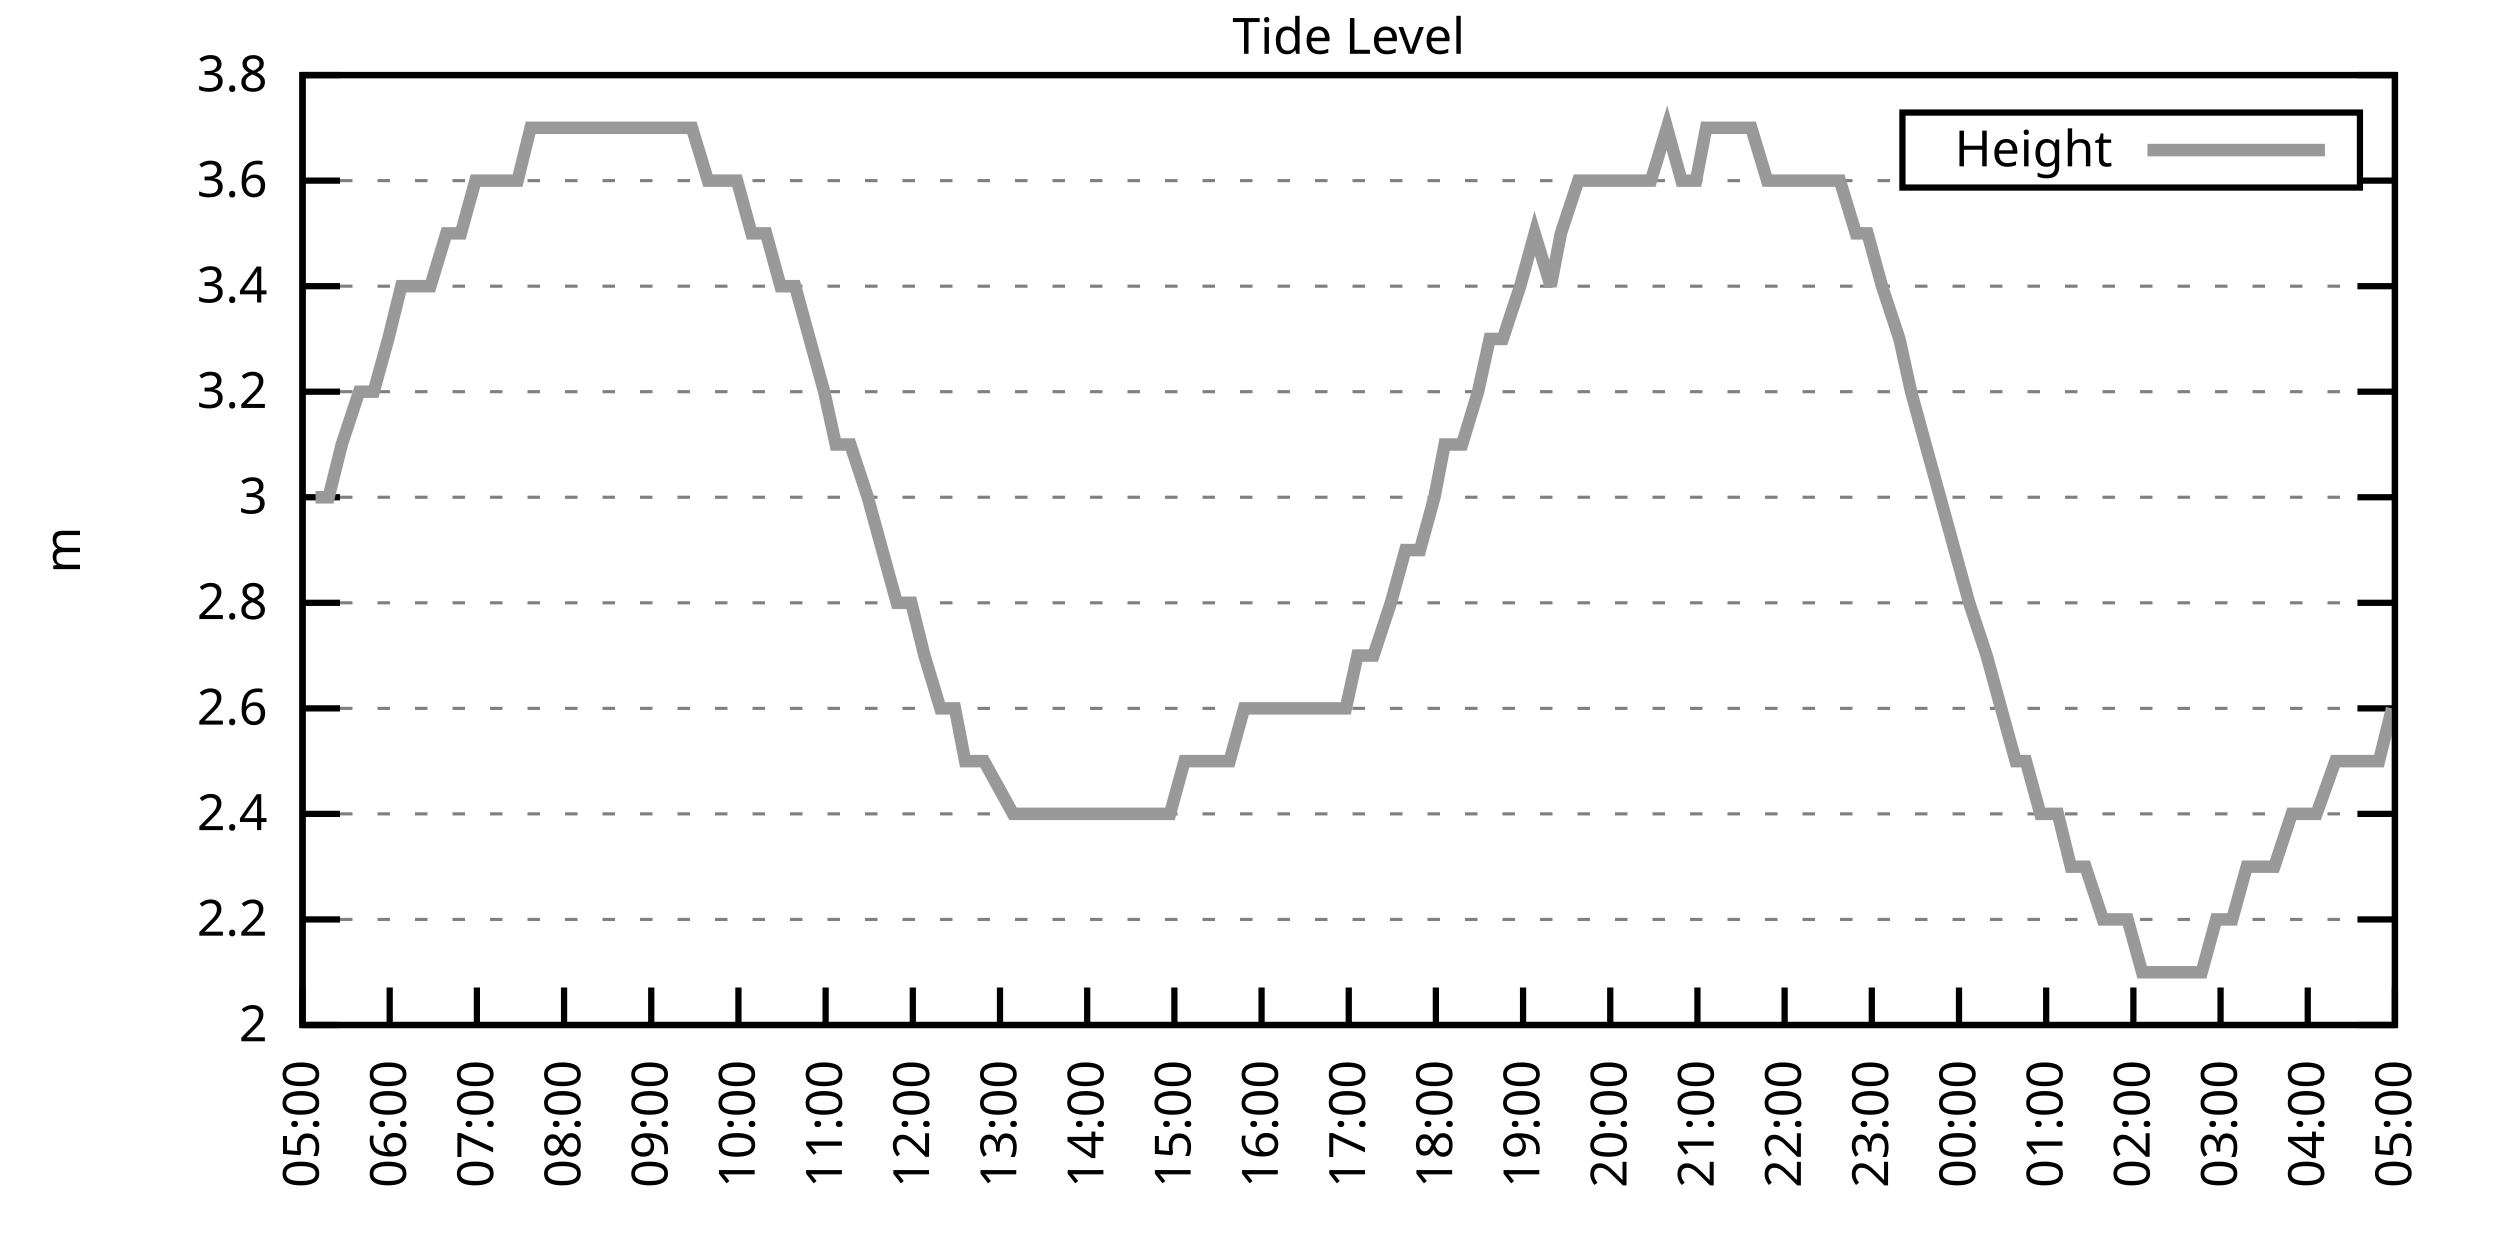
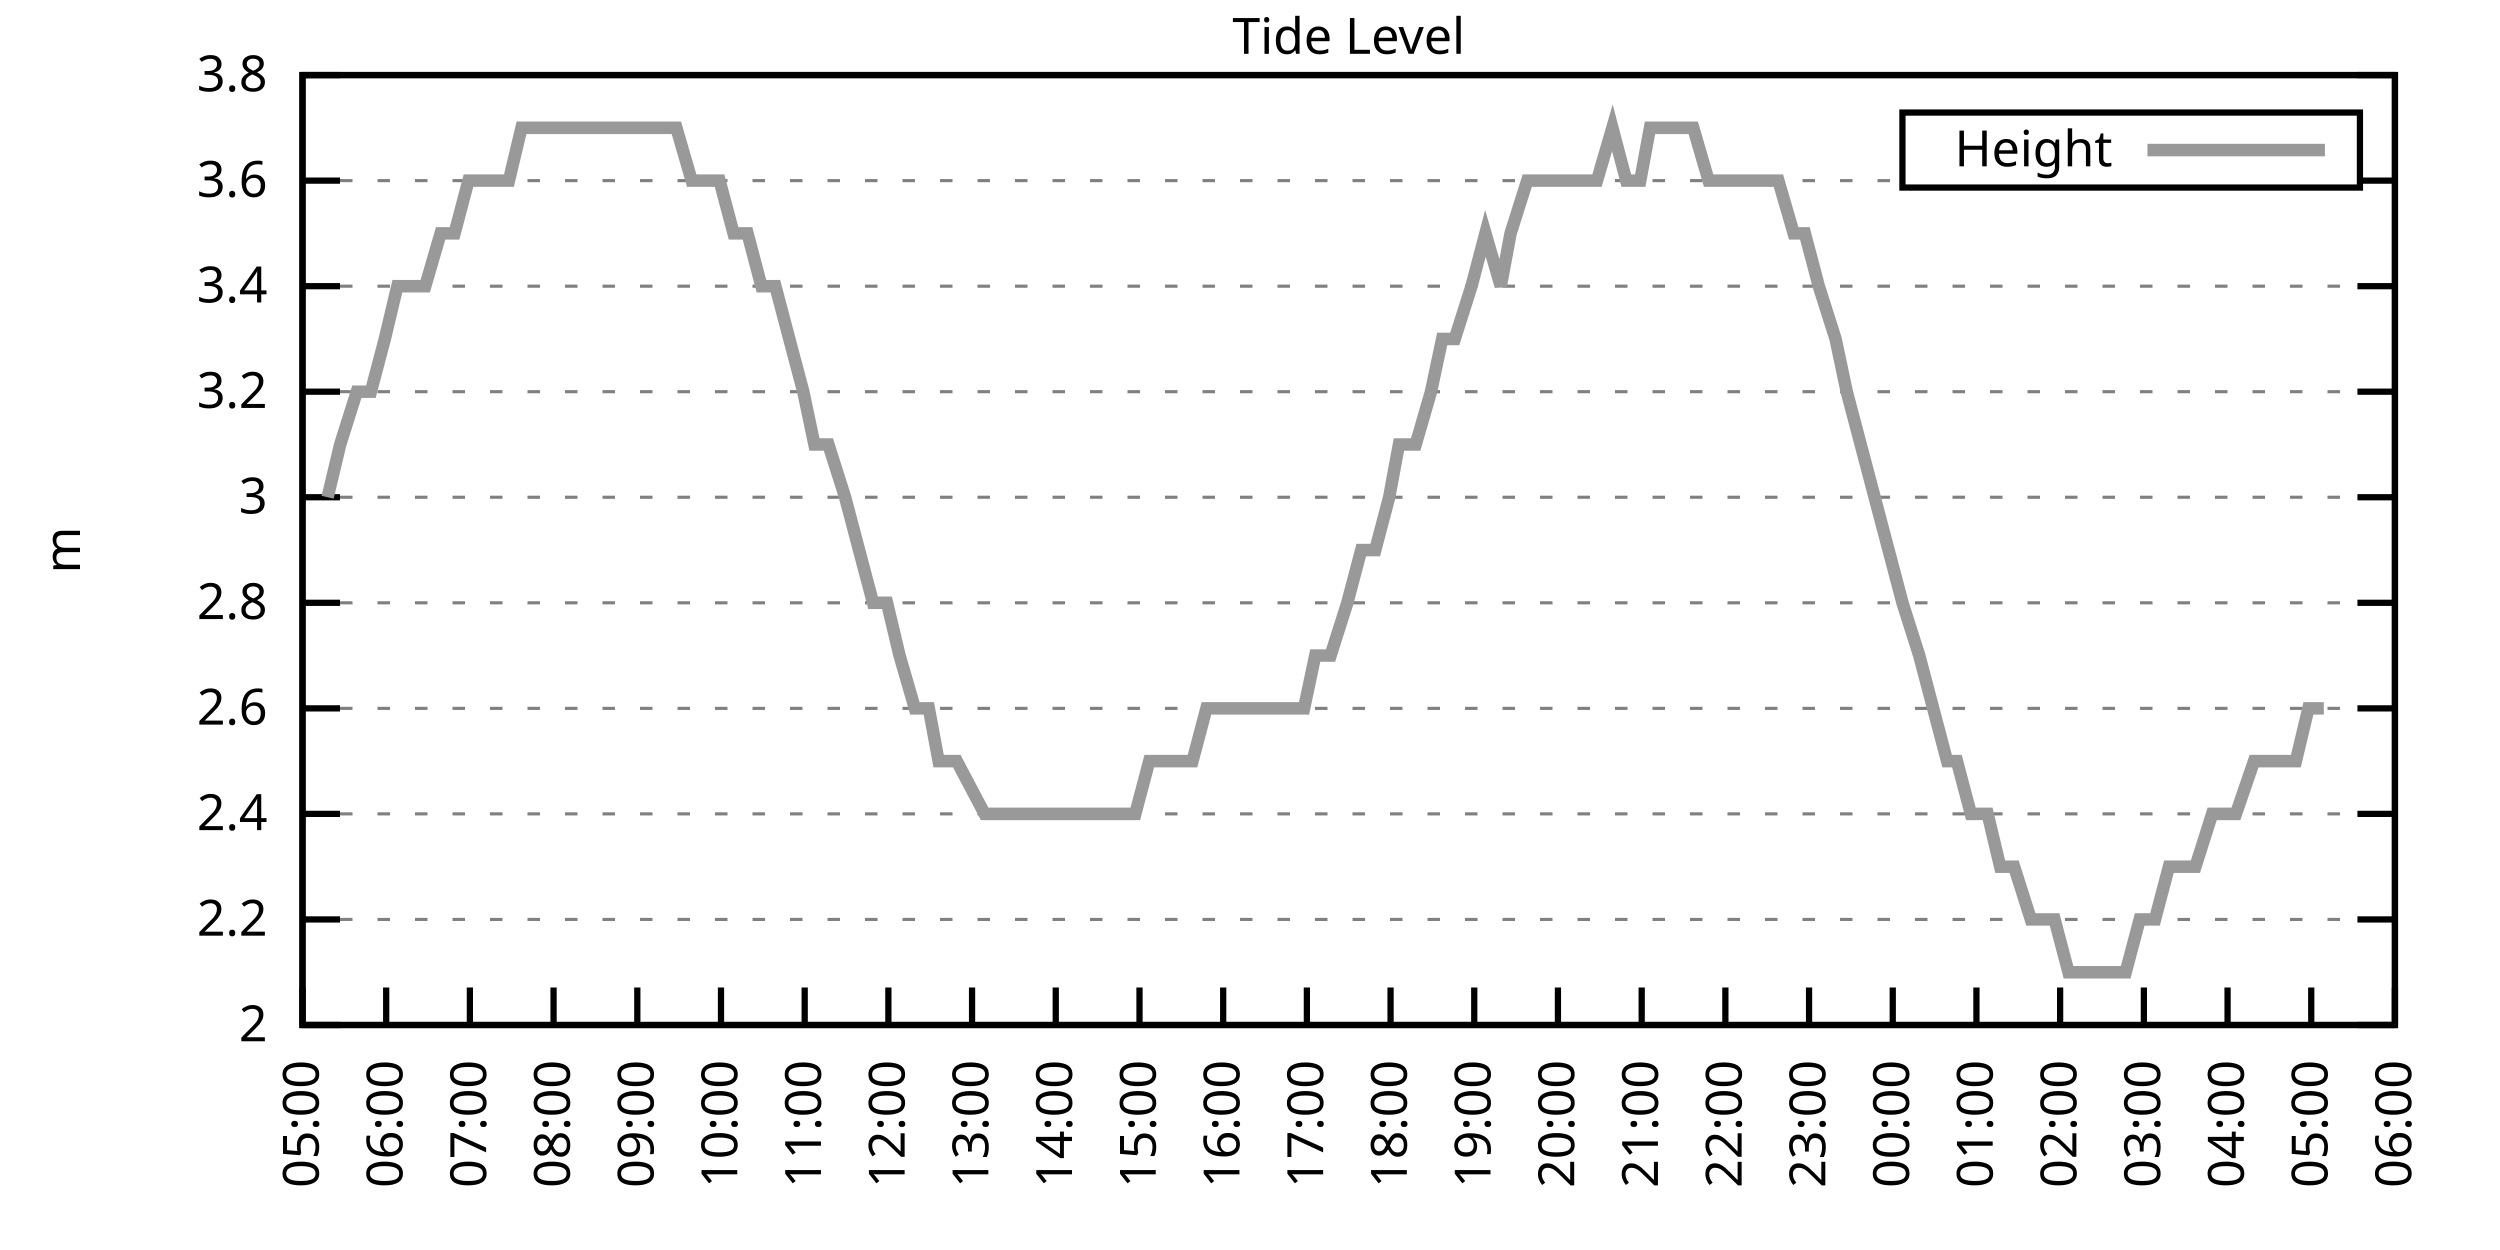
<svg xmlns="http://www.w3.org/2000/svg" xmlns:xlink="http://www.w3.org/1999/xlink" width="400" height="200" viewBox="0 0 400 200">
  <g id="gnuplot_canvas">
    <rect x="0" y="0" width="400" height="200" fill="none" />
    <defs>
      <circle id="gpDot" r="0.5" stroke-width="0.5" stroke="currentColor" />
      <path id="gpPt0" stroke-width="0.333" stroke="currentColor" d="M-1,0 h2 M0,-1 v2" />
      <path id="gpPt1" stroke-width="0.333" stroke="currentColor" d="M-1,-1 L1,1 M1,-1 L-1,1" />
      <path id="gpPt2" stroke-width="0.333" stroke="currentColor" d="M-1,0 L1,0 M0,-1 L0,1 M-1,-1 L1,1 M-1,1 L1,-1" />
      <rect id="gpPt3" stroke-width="0.333" stroke="currentColor" x="-1" y="-1" width="2" height="2" />
      <rect id="gpPt4" stroke-width="0.333" stroke="currentColor" fill="currentColor" x="-1" y="-1" width="2" height="2" />
      <circle id="gpPt5" stroke-width="0.333" stroke="currentColor" cx="0" cy="0" r="1" />
      <use xlink:href="#gpPt5" id="gpPt6" fill="currentColor" stroke="none" />
      <path id="gpPt7" stroke-width="0.333" stroke="currentColor" d="M0,-1.33 L-1.33,0.67 L1.33,0.67 z" />
      <use xlink:href="#gpPt7" id="gpPt8" fill="currentColor" stroke="none" />
      <use xlink:href="#gpPt7" id="gpPt9" stroke="currentColor" transform="rotate(180)" />
      <use xlink:href="#gpPt9" id="gpPt10" fill="currentColor" stroke="none" />
      <use xlink:href="#gpPt3" id="gpPt11" stroke="currentColor" transform="rotate(45)" />
      <use xlink:href="#gpPt11" id="gpPt12" fill="currentColor" stroke="none" />
      <path id="gpPt13" stroke-width="0.333" stroke="currentColor" d="M0,1.330 L1.265,0.411 L0.782,-1.067 L-0.782,-1.076 L-1.265,0.411 z" />
      <use xlink:href="#gpPt13" id="gpPt14" fill="currentColor" stroke="none" />
      <filter id="textbox" filterUnits="objectBoundingBox" x="0" y="0" height="1" width="1">
        <feFlood flood-color="white" flood-opacity="1" result="bgnd" />
        <feComposite in="SourceGraphic" in2="bgnd" operator="atop" />
      </filter>
      <filter id="greybox" filterUnits="objectBoundingBox" x="0" y="0" height="1" width="1">
        <feFlood flood-color="lightgrey" flood-opacity="1" result="grey" />
        <feComposite in="SourceGraphic" in2="grey" operator="atop" />
      </filter>
    </defs>
    <g fill="none" color="white" stroke="currentColor" stroke-width="1.00" stroke-linecap="butt" stroke-linejoin="miter">
</g>
    <g fill="none" color="black" stroke="currentColor" stroke-width="1.00" stroke-linecap="butt" stroke-linejoin="miter">
      <g stroke="none" shape-rendering="crispEdges">
        <polygon fill="rgb(255, 255, 255)" points="48.40,164.00 383.18,164.00 383.18,12.02 48.40,12.02 " />
      </g>
    </g>
    <g fill="none" color="black" stroke="currentColor" stroke-width="1.00" stroke-linecap="butt" stroke-linejoin="miter">
</g>
    <g fill="none" color="black" stroke="black" stroke-width="0.50" stroke-linecap="butt" stroke-linejoin="miter">
</g>
    <g fill="none" color="gray" stroke="currentColor" stroke-width="0.50" stroke-linecap="butt" stroke-linejoin="miter">
      <path stroke="gray" stroke-dasharray="2,4" class="gridline" d="M48.40,164.00 L383.19,164.00  " />
    </g>
    <g fill="none" color="gray" stroke="gray" stroke-width="1.00" stroke-linecap="butt" stroke-linejoin="miter">
</g>
    <g fill="none" color="black" stroke="currentColor" stroke-width="1.00" stroke-linecap="butt" stroke-linejoin="miter">
      <path stroke="black" d="M48.40,164.00 L54.40,164.00 M383.19,164.00 L377.19,164.00  " />
      <g transform="translate(42.80,166.60)" stroke="none" fill="black" font-family="Sans" font-size="8.00" text-anchor="end">
        <text>
          <tspan font-family="Sans"> 2</tspan>
        </text>
      </g>
    </g>
    <g fill="none" color="black" stroke="currentColor" stroke-width="1.00" stroke-linecap="butt" stroke-linejoin="miter">
</g>
    <g fill="none" color="black" stroke="black" stroke-width="0.50" stroke-linecap="butt" stroke-linejoin="miter">
</g>
    <g fill="none" color="gray" stroke="currentColor" stroke-width="0.50" stroke-linecap="butt" stroke-linejoin="miter">
      <path stroke="gray" stroke-dasharray="2,4" class="gridline" d="M48.40,147.11 L383.19,147.11  " />
    </g>
    <g fill="none" color="gray" stroke="gray" stroke-width="1.00" stroke-linecap="butt" stroke-linejoin="miter">
</g>
    <g fill="none" color="black" stroke="currentColor" stroke-width="1.00" stroke-linecap="butt" stroke-linejoin="miter">
      <path stroke="black" d="M48.40,147.11 L54.40,147.11 M383.19,147.11 L377.19,147.11  " />
      <g transform="translate(42.80,149.71)" stroke="none" fill="black" font-family="Sans" font-size="8.00" text-anchor="end">
        <text>
          <tspan font-family="Sans"> 2.2</tspan>
        </text>
      </g>
    </g>
    <g fill="none" color="black" stroke="currentColor" stroke-width="1.00" stroke-linecap="butt" stroke-linejoin="miter">
</g>
    <g fill="none" color="black" stroke="black" stroke-width="0.50" stroke-linecap="butt" stroke-linejoin="miter">
</g>
    <g fill="none" color="gray" stroke="currentColor" stroke-width="0.50" stroke-linecap="butt" stroke-linejoin="miter">
      <path stroke="gray" stroke-dasharray="2,4" class="gridline" d="M48.40,130.22 L383.19,130.22  " />
    </g>
    <g fill="none" color="gray" stroke="gray" stroke-width="1.00" stroke-linecap="butt" stroke-linejoin="miter">
</g>
    <g fill="none" color="black" stroke="currentColor" stroke-width="1.00" stroke-linecap="butt" stroke-linejoin="miter">
      <path stroke="black" d="M48.40,130.22 L54.40,130.22 M383.19,130.22 L377.19,130.22  " />
      <g transform="translate(42.80,132.82)" stroke="none" fill="black" font-family="Sans" font-size="8.00" text-anchor="end">
        <text>
          <tspan font-family="Sans"> 2.4</tspan>
        </text>
      </g>
    </g>
    <g fill="none" color="black" stroke="currentColor" stroke-width="1.00" stroke-linecap="butt" stroke-linejoin="miter">
</g>
    <g fill="none" color="black" stroke="black" stroke-width="0.50" stroke-linecap="butt" stroke-linejoin="miter">
</g>
    <g fill="none" color="gray" stroke="currentColor" stroke-width="0.50" stroke-linecap="butt" stroke-linejoin="miter">
      <path stroke="gray" stroke-dasharray="2,4" class="gridline" d="M48.40,113.34 L383.19,113.34  " />
    </g>
    <g fill="none" color="gray" stroke="gray" stroke-width="1.00" stroke-linecap="butt" stroke-linejoin="miter">
</g>
    <g fill="none" color="black" stroke="currentColor" stroke-width="1.00" stroke-linecap="butt" stroke-linejoin="miter">
      <path stroke="black" d="M48.40,113.34 L54.40,113.34 M383.19,113.34 L377.19,113.34  " />
      <g transform="translate(42.80,115.94)" stroke="none" fill="black" font-family="Sans" font-size="8.00" text-anchor="end">
        <text>
          <tspan font-family="Sans"> 2.6</tspan>
        </text>
      </g>
    </g>
    <g fill="none" color="black" stroke="currentColor" stroke-width="1.00" stroke-linecap="butt" stroke-linejoin="miter">
</g>
    <g fill="none" color="black" stroke="black" stroke-width="0.50" stroke-linecap="butt" stroke-linejoin="miter">
</g>
    <g fill="none" color="gray" stroke="currentColor" stroke-width="0.50" stroke-linecap="butt" stroke-linejoin="miter">
      <path stroke="gray" stroke-dasharray="2,4" class="gridline" d="M48.40,96.45 L383.19,96.45  " />
    </g>
    <g fill="none" color="gray" stroke="gray" stroke-width="1.00" stroke-linecap="butt" stroke-linejoin="miter">
</g>
    <g fill="none" color="black" stroke="currentColor" stroke-width="1.00" stroke-linecap="butt" stroke-linejoin="miter">
      <path stroke="black" d="M48.40,96.45 L54.40,96.45 M383.19,96.45 L377.19,96.45  " />
      <g transform="translate(42.80,99.05)" stroke="none" fill="black" font-family="Sans" font-size="8.00" text-anchor="end">
        <text>
          <tspan font-family="Sans"> 2.8</tspan>
        </text>
      </g>
    </g>
    <g fill="none" color="black" stroke="currentColor" stroke-width="1.00" stroke-linecap="butt" stroke-linejoin="miter">
</g>
    <g fill="none" color="black" stroke="black" stroke-width="0.50" stroke-linecap="butt" stroke-linejoin="miter">
</g>
    <g fill="none" color="gray" stroke="currentColor" stroke-width="0.50" stroke-linecap="butt" stroke-linejoin="miter">
      <path stroke="gray" stroke-dasharray="2,4" class="gridline" d="M48.40,79.56 L383.19,79.56  " />
    </g>
    <g fill="none" color="gray" stroke="gray" stroke-width="1.00" stroke-linecap="butt" stroke-linejoin="miter">
</g>
    <g fill="none" color="black" stroke="currentColor" stroke-width="1.00" stroke-linecap="butt" stroke-linejoin="miter">
      <path stroke="black" d="M48.40,79.56 L54.40,79.56 M383.19,79.56 L377.19,79.56  " />
      <g transform="translate(42.80,82.16)" stroke="none" fill="black" font-family="Sans" font-size="8.00" text-anchor="end">
        <text>
          <tspan font-family="Sans"> 3</tspan>
        </text>
      </g>
    </g>
    <g fill="none" color="black" stroke="currentColor" stroke-width="1.00" stroke-linecap="butt" stroke-linejoin="miter">
</g>
    <g fill="none" color="black" stroke="black" stroke-width="0.50" stroke-linecap="butt" stroke-linejoin="miter">
</g>
    <g fill="none" color="gray" stroke="currentColor" stroke-width="0.50" stroke-linecap="butt" stroke-linejoin="miter">
      <path stroke="gray" stroke-dasharray="2,4" class="gridline" d="M48.40,62.67 L383.19,62.67  " />
    </g>
    <g fill="none" color="gray" stroke="gray" stroke-width="1.00" stroke-linecap="butt" stroke-linejoin="miter">
</g>
    <g fill="none" color="black" stroke="currentColor" stroke-width="1.00" stroke-linecap="butt" stroke-linejoin="miter">
      <path stroke="black" d="M48.40,62.67 L54.40,62.67 M383.19,62.67 L377.19,62.67  " />
      <g transform="translate(42.80,65.27)" stroke="none" fill="black" font-family="Sans" font-size="8.00" text-anchor="end">
        <text>
          <tspan font-family="Sans"> 3.2</tspan>
        </text>
      </g>
    </g>
    <g fill="none" color="black" stroke="currentColor" stroke-width="1.00" stroke-linecap="butt" stroke-linejoin="miter">
</g>
    <g fill="none" color="black" stroke="black" stroke-width="0.50" stroke-linecap="butt" stroke-linejoin="miter">
</g>
    <g fill="none" color="gray" stroke="currentColor" stroke-width="0.50" stroke-linecap="butt" stroke-linejoin="miter">
      <path stroke="gray" stroke-dasharray="2,4" class="gridline" d="M48.40,45.79 L383.19,45.79  " />
    </g>
    <g fill="none" color="gray" stroke="gray" stroke-width="1.00" stroke-linecap="butt" stroke-linejoin="miter">
</g>
    <g fill="none" color="black" stroke="currentColor" stroke-width="1.00" stroke-linecap="butt" stroke-linejoin="miter">
      <path stroke="black" d="M48.40,45.79 L54.40,45.79 M383.19,45.79 L377.19,45.79  " />
      <g transform="translate(42.80,48.39)" stroke="none" fill="black" font-family="Sans" font-size="8.00" text-anchor="end">
        <text>
          <tspan font-family="Sans"> 3.4</tspan>
        </text>
      </g>
    </g>
    <g fill="none" color="black" stroke="currentColor" stroke-width="1.00" stroke-linecap="butt" stroke-linejoin="miter">
</g>
    <g fill="none" color="black" stroke="black" stroke-width="0.50" stroke-linecap="butt" stroke-linejoin="miter">
</g>
    <g fill="none" color="gray" stroke="currentColor" stroke-width="0.50" stroke-linecap="butt" stroke-linejoin="miter">
      <path stroke="gray" stroke-dasharray="2,4" class="gridline" d="M48.40,28.90 L304.39,28.90 M377.59,28.90 L383.19,28.90  " />
    </g>
    <g fill="none" color="gray" stroke="gray" stroke-width="1.00" stroke-linecap="butt" stroke-linejoin="miter">
</g>
    <g fill="none" color="black" stroke="currentColor" stroke-width="1.00" stroke-linecap="butt" stroke-linejoin="miter">
      <path stroke="black" d="M48.40,28.90 L54.40,28.90 M383.19,28.90 L377.19,28.90  " />
      <g transform="translate(42.80,31.50)" stroke="none" fill="black" font-family="Sans" font-size="8.00" text-anchor="end">
        <text>
          <tspan font-family="Sans"> 3.6</tspan>
        </text>
      </g>
    </g>
    <g fill="none" color="black" stroke="currentColor" stroke-width="1.00" stroke-linecap="butt" stroke-linejoin="miter">
</g>
    <g fill="none" color="black" stroke="black" stroke-width="0.50" stroke-linecap="butt" stroke-linejoin="miter">
</g>
    <g fill="none" color="gray" stroke="currentColor" stroke-width="0.50" stroke-linecap="butt" stroke-linejoin="miter">
      <path stroke="gray" stroke-dasharray="2,4" class="gridline" d="M48.40,12.01 L383.19,12.01  " />
    </g>
    <g fill="none" color="gray" stroke="gray" stroke-width="1.00" stroke-linecap="butt" stroke-linejoin="miter">
</g>
    <g fill="none" color="black" stroke="currentColor" stroke-width="1.00" stroke-linecap="butt" stroke-linejoin="miter">
      <path stroke="black" d="M48.40,12.01 L54.40,12.01 M383.19,12.01 L377.19,12.01  " />
      <g transform="translate(42.80,14.61)" stroke="none" fill="black" font-family="Sans" font-size="8.00" text-anchor="end">
        <text>
          <tspan font-family="Sans"> 3.8</tspan>
        </text>
      </g>
    </g>
    <g fill="none" color="black" stroke="currentColor" stroke-width="1.00" stroke-linecap="butt" stroke-linejoin="miter">
      <path stroke="black" d="M48.40,164.00 L48.40,158.00  " />
      <g transform="translate(51.00,169.60) rotate(270.00)" stroke="none" fill="black" font-family="Sans" font-size="8.00" text-anchor="end">
        <text>
          <tspan font-family="Sans">05:00</tspan>
        </text>
      </g>
    </g>
    <g fill="none" color="black" stroke="currentColor" stroke-width="1.00" stroke-linecap="butt" stroke-linejoin="miter">
-       <path stroke="black" d="M62.35,164.00 L62.35,158.00  " />
-       <g transform="translate(64.95,169.60) rotate(270.00)" stroke="none" fill="black" font-family="Sans" font-size="8.00" text-anchor="end">
+       <path stroke="black" d="M61.79,164.00 L61.79,158.00  " />
+       <g transform="translate(64.39,169.60) rotate(270.00)" stroke="none" fill="black" font-family="Sans" font-size="8.00" text-anchor="end">
        <text>
          <tspan font-family="Sans">06:00</tspan>
        </text>
      </g>
    </g>
    <g fill="none" color="black" stroke="currentColor" stroke-width="1.00" stroke-linecap="butt" stroke-linejoin="miter">
-       <path stroke="black" d="M76.30,164.00 L76.30,158.00  " />
-       <g transform="translate(78.90,169.60) rotate(270.00)" stroke="none" fill="black" font-family="Sans" font-size="8.00" text-anchor="end">
+       <path stroke="black" d="M75.18,164.00 L75.18,158.00  " />
+       <g transform="translate(77.78,169.60) rotate(270.00)" stroke="none" fill="black" font-family="Sans" font-size="8.00" text-anchor="end">
        <text>
          <tspan font-family="Sans">07:00</tspan>
        </text>
      </g>
    </g>
    <g fill="none" color="black" stroke="currentColor" stroke-width="1.00" stroke-linecap="butt" stroke-linejoin="miter">
-       <path stroke="black" d="M90.25,164.00 L90.25,158.00  " />
-       <g transform="translate(92.85,169.60) rotate(270.00)" stroke="none" fill="black" font-family="Sans" font-size="8.00" text-anchor="end">
+       <path stroke="black" d="M88.57,164.00 L88.57,158.00  " />
+       <g transform="translate(91.17,169.60) rotate(270.00)" stroke="none" fill="black" font-family="Sans" font-size="8.00" text-anchor="end">
        <text>
          <tspan font-family="Sans">08:00</tspan>
        </text>
      </g>
    </g>
    <g fill="none" color="black" stroke="currentColor" stroke-width="1.00" stroke-linecap="butt" stroke-linejoin="miter">
-       <path stroke="black" d="M104.20,164.00 L104.20,158.00  " />
-       <g transform="translate(106.80,169.60) rotate(270.00)" stroke="none" fill="black" font-family="Sans" font-size="8.00" text-anchor="end">
+       <path stroke="black" d="M101.97,164.00 L101.97,158.00  " />
+       <g transform="translate(104.57,169.60) rotate(270.00)" stroke="none" fill="black" font-family="Sans" font-size="8.00" text-anchor="end">
        <text>
          <tspan font-family="Sans">09:00</tspan>
        </text>
      </g>
    </g>
    <g fill="none" color="black" stroke="currentColor" stroke-width="1.00" stroke-linecap="butt" stroke-linejoin="miter">
-       <path stroke="black" d="M118.15,164.00 L118.15,158.00  " />
-       <g transform="translate(120.75,169.60) rotate(270.00)" stroke="none" fill="black" font-family="Sans" font-size="8.00" text-anchor="end">
+       <path stroke="black" d="M115.36,164.00 L115.36,158.00  " />
+       <g transform="translate(117.96,169.60) rotate(270.00)" stroke="none" fill="black" font-family="Sans" font-size="8.00" text-anchor="end">
        <text>
          <tspan font-family="Sans">10:00</tspan>
        </text>
      </g>
    </g>
    <g fill="none" color="black" stroke="currentColor" stroke-width="1.00" stroke-linecap="butt" stroke-linejoin="miter">
-       <path stroke="black" d="M132.10,164.00 L132.10,158.00  " />
-       <g transform="translate(134.70,169.60) rotate(270.00)" stroke="none" fill="black" font-family="Sans" font-size="8.00" text-anchor="end">
+       <path stroke="black" d="M128.75,164.00 L128.75,158.00  " />
+       <g transform="translate(131.35,169.60) rotate(270.00)" stroke="none" fill="black" font-family="Sans" font-size="8.00" text-anchor="end">
        <text>
          <tspan font-family="Sans">11:00</tspan>
        </text>
      </g>
    </g>
    <g fill="none" color="black" stroke="currentColor" stroke-width="1.00" stroke-linecap="butt" stroke-linejoin="miter">
-       <path stroke="black" d="M146.05,164.00 L146.05,158.00  " />
-       <g transform="translate(148.65,169.60) rotate(270.00)" stroke="none" fill="black" font-family="Sans" font-size="8.00" text-anchor="end">
+       <path stroke="black" d="M142.14,164.00 L142.14,158.00  " />
+       <g transform="translate(144.74,169.60) rotate(270.00)" stroke="none" fill="black" font-family="Sans" font-size="8.00" text-anchor="end">
        <text>
          <tspan font-family="Sans">12:00</tspan>
        </text>
      </g>
    </g>
    <g fill="none" color="black" stroke="currentColor" stroke-width="1.00" stroke-linecap="butt" stroke-linejoin="miter">
-       <path stroke="black" d="M160.00,164.00 L160.00,158.00  " />
-       <g transform="translate(162.60,169.60) rotate(270.00)" stroke="none" fill="black" font-family="Sans" font-size="8.00" text-anchor="end">
+       <path stroke="black" d="M155.53,164.00 L155.53,158.00  " />
+       <g transform="translate(158.13,169.60) rotate(270.00)" stroke="none" fill="black" font-family="Sans" font-size="8.00" text-anchor="end">
        <text>
          <tspan font-family="Sans">13:00</tspan>
        </text>
      </g>
    </g>
    <g fill="none" color="black" stroke="currentColor" stroke-width="1.00" stroke-linecap="butt" stroke-linejoin="miter">
-       <path stroke="black" d="M173.95,164.00 L173.95,158.00  " />
-       <g transform="translate(176.55,169.60) rotate(270.00)" stroke="none" fill="black" font-family="Sans" font-size="8.00" text-anchor="end">
+       <path stroke="black" d="M168.92,164.00 L168.92,158.00  " />
+       <g transform="translate(171.52,169.60) rotate(270.00)" stroke="none" fill="black" font-family="Sans" font-size="8.00" text-anchor="end">
        <text>
          <tspan font-family="Sans">14:00</tspan>
        </text>
      </g>
    </g>
    <g fill="none" color="black" stroke="currentColor" stroke-width="1.00" stroke-linecap="butt" stroke-linejoin="miter">
-       <path stroke="black" d="M187.90,164.00 L187.90,158.00  " />
-       <g transform="translate(190.50,169.60) rotate(270.00)" stroke="none" fill="black" font-family="Sans" font-size="8.00" text-anchor="end">
+       <path stroke="black" d="M182.32,164.00 L182.32,158.00  " />
+       <g transform="translate(184.92,169.60) rotate(270.00)" stroke="none" fill="black" font-family="Sans" font-size="8.00" text-anchor="end">
        <text>
          <tspan font-family="Sans">15:00</tspan>
        </text>
      </g>
    </g>
    <g fill="none" color="black" stroke="currentColor" stroke-width="1.00" stroke-linecap="butt" stroke-linejoin="miter">
-       <path stroke="black" d="M201.85,164.00 L201.85,158.00  " />
-       <g transform="translate(204.45,169.60) rotate(270.00)" stroke="none" fill="black" font-family="Sans" font-size="8.00" text-anchor="end">
+       <path stroke="black" d="M195.71,164.00 L195.71,158.00  " />
+       <g transform="translate(198.31,169.60) rotate(270.00)" stroke="none" fill="black" font-family="Sans" font-size="8.00" text-anchor="end">
        <text>
          <tspan font-family="Sans">16:00</tspan>
        </text>
      </g>
    </g>
    <g fill="none" color="black" stroke="currentColor" stroke-width="1.00" stroke-linecap="butt" stroke-linejoin="miter">
-       <path stroke="black" d="M215.80,164.00 L215.80,158.00  " />
-       <g transform="translate(218.40,169.60) rotate(270.00)" stroke="none" fill="black" font-family="Sans" font-size="8.00" text-anchor="end">
+       <path stroke="black" d="M209.10,164.00 L209.10,158.00  " />
+       <g transform="translate(211.70,169.60) rotate(270.00)" stroke="none" fill="black" font-family="Sans" font-size="8.00" text-anchor="end">
        <text>
          <tspan font-family="Sans">17:00</tspan>
        </text>
      </g>
    </g>
    <g fill="none" color="black" stroke="currentColor" stroke-width="1.00" stroke-linecap="butt" stroke-linejoin="miter">
-       <path stroke="black" d="M229.74,164.00 L229.74,158.00  " />
-       <g transform="translate(232.34,169.60) rotate(270.00)" stroke="none" fill="black" font-family="Sans" font-size="8.00" text-anchor="end">
+       <path stroke="black" d="M222.49,164.00 L222.49,158.00  " />
+       <g transform="translate(225.09,169.60) rotate(270.00)" stroke="none" fill="black" font-family="Sans" font-size="8.00" text-anchor="end">
        <text>
          <tspan font-family="Sans">18:00</tspan>
        </text>
      </g>
    </g>
    <g fill="none" color="black" stroke="currentColor" stroke-width="1.00" stroke-linecap="butt" stroke-linejoin="miter">
-       <path stroke="black" d="M243.69,164.00 L243.69,158.00  " />
-       <g transform="translate(246.29,169.60) rotate(270.00)" stroke="none" fill="black" font-family="Sans" font-size="8.00" text-anchor="end">
+       <path stroke="black" d="M235.88,164.00 L235.88,158.00  " />
+       <g transform="translate(238.48,169.60) rotate(270.00)" stroke="none" fill="black" font-family="Sans" font-size="8.00" text-anchor="end">
        <text>
          <tspan font-family="Sans">19:00</tspan>
        </text>
      </g>
    </g>
    <g fill="none" color="black" stroke="currentColor" stroke-width="1.00" stroke-linecap="butt" stroke-linejoin="miter">
-       <path stroke="black" d="M257.64,164.00 L257.64,158.00  " />
-       <g transform="translate(260.24,169.60) rotate(270.00)" stroke="none" fill="black" font-family="Sans" font-size="8.00" text-anchor="end">
+       <path stroke="black" d="M249.27,164.00 L249.27,158.00  " />
+       <g transform="translate(251.87,169.60) rotate(270.00)" stroke="none" fill="black" font-family="Sans" font-size="8.00" text-anchor="end">
        <text>
          <tspan font-family="Sans">20:00</tspan>
        </text>
      </g>
    </g>
    <g fill="none" color="black" stroke="currentColor" stroke-width="1.00" stroke-linecap="butt" stroke-linejoin="miter">
-       <path stroke="black" d="M271.59,164.00 L271.59,158.00  " />
-       <g transform="translate(274.19,169.60) rotate(270.00)" stroke="none" fill="black" font-family="Sans" font-size="8.00" text-anchor="end">
+       <path stroke="black" d="M262.67,164.00 L262.67,158.00  " />
+       <g transform="translate(265.27,169.60) rotate(270.00)" stroke="none" fill="black" font-family="Sans" font-size="8.00" text-anchor="end">
        <text>
          <tspan font-family="Sans">21:00</tspan>
        </text>
      </g>
    </g>
    <g fill="none" color="black" stroke="currentColor" stroke-width="1.00" stroke-linecap="butt" stroke-linejoin="miter">
-       <path stroke="black" d="M285.54,164.00 L285.54,158.00  " />
-       <g transform="translate(288.14,169.60) rotate(270.00)" stroke="none" fill="black" font-family="Sans" font-size="8.00" text-anchor="end">
+       <path stroke="black" d="M276.06,164.00 L276.06,158.00  " />
+       <g transform="translate(278.66,169.60) rotate(270.00)" stroke="none" fill="black" font-family="Sans" font-size="8.00" text-anchor="end">
        <text>
          <tspan font-family="Sans">22:00</tspan>
        </text>
      </g>
    </g>
    <g fill="none" color="black" stroke="currentColor" stroke-width="1.00" stroke-linecap="butt" stroke-linejoin="miter">
-       <path stroke="black" d="M299.49,164.00 L299.49,158.00  " />
-       <g transform="translate(302.09,169.60) rotate(270.00)" stroke="none" fill="black" font-family="Sans" font-size="8.00" text-anchor="end">
+       <path stroke="black" d="M289.45,164.00 L289.45,158.00  " />
+       <g transform="translate(292.05,169.60) rotate(270.00)" stroke="none" fill="black" font-family="Sans" font-size="8.00" text-anchor="end">
        <text>
          <tspan font-family="Sans">23:00</tspan>
        </text>
      </g>
    </g>
    <g fill="none" color="black" stroke="currentColor" stroke-width="1.00" stroke-linecap="butt" stroke-linejoin="miter">
-       <path stroke="black" d="M313.44,164.00 L313.44,158.00  " />
-       <g transform="translate(316.04,169.60) rotate(270.00)" stroke="none" fill="black" font-family="Sans" font-size="8.00" text-anchor="end">
+       <path stroke="black" d="M302.84,164.00 L302.84,158.00  " />
+       <g transform="translate(305.44,169.60) rotate(270.00)" stroke="none" fill="black" font-family="Sans" font-size="8.00" text-anchor="end">
        <text>
          <tspan font-family="Sans">00:00</tspan>
        </text>
      </g>
    </g>
    <g fill="none" color="black" stroke="currentColor" stroke-width="1.00" stroke-linecap="butt" stroke-linejoin="miter">
-       <path stroke="black" d="M327.39,164.00 L327.39,158.00  " />
-       <g transform="translate(329.99,169.60) rotate(270.00)" stroke="none" fill="black" font-family="Sans" font-size="8.00" text-anchor="end">
+       <path stroke="black" d="M316.23,164.00 L316.23,158.00  " />
+       <g transform="translate(318.83,169.60) rotate(270.00)" stroke="none" fill="black" font-family="Sans" font-size="8.00" text-anchor="end">
        <text>
          <tspan font-family="Sans">01:00</tspan>
        </text>
      </g>
    </g>
    <g fill="none" color="black" stroke="currentColor" stroke-width="1.00" stroke-linecap="butt" stroke-linejoin="miter">
-       <path stroke="black" d="M341.34,164.00 L341.34,158.00  " />
-       <g transform="translate(343.94,169.60) rotate(270.00)" stroke="none" fill="black" font-family="Sans" font-size="8.00" text-anchor="end">
+       <path stroke="black" d="M329.62,164.00 L329.62,158.00  " />
+       <g transform="translate(332.22,169.60) rotate(270.00)" stroke="none" fill="black" font-family="Sans" font-size="8.00" text-anchor="end">
        <text>
          <tspan font-family="Sans">02:00</tspan>
        </text>
      </g>
    </g>
    <g fill="none" color="black" stroke="currentColor" stroke-width="1.00" stroke-linecap="butt" stroke-linejoin="miter">
-       <path stroke="black" d="M355.29,164.00 L355.29,158.00  " />
-       <g transform="translate(357.89,169.60) rotate(270.00)" stroke="none" fill="black" font-family="Sans" font-size="8.00" text-anchor="end">
+       <path stroke="black" d="M343.02,164.00 L343.02,158.00  " />
+       <g transform="translate(345.62,169.60) rotate(270.00)" stroke="none" fill="black" font-family="Sans" font-size="8.00" text-anchor="end">
        <text>
          <tspan font-family="Sans">03:00</tspan>
        </text>
      </g>
    </g>
    <g fill="none" color="black" stroke="currentColor" stroke-width="1.00" stroke-linecap="butt" stroke-linejoin="miter">
-       <path stroke="black" d="M369.24,164.00 L369.24,158.00  " />
-       <g transform="translate(371.84,169.60) rotate(270.00)" stroke="none" fill="black" font-family="Sans" font-size="8.00" text-anchor="end">
+       <path stroke="black" d="M356.41,164.00 L356.41,158.00  " />
+       <g transform="translate(359.01,169.60) rotate(270.00)" stroke="none" fill="black" font-family="Sans" font-size="8.00" text-anchor="end">
        <text>
          <tspan font-family="Sans">04:00</tspan>
+         </text>
+       </g>
+     </g>
+     <g fill="none" color="black" stroke="currentColor" stroke-width="1.00" stroke-linecap="butt" stroke-linejoin="miter">
+       <path stroke="black" d="M369.80,164.00 L369.80,158.00  " />
+       <g transform="translate(372.40,169.60) rotate(270.00)" stroke="none" fill="black" font-family="Sans" font-size="8.00" text-anchor="end">
+         <text>
+           <tspan font-family="Sans">05:00</tspan>
        </text>
      </g>
    </g>
    <g fill="none" color="black" stroke="currentColor" stroke-width="1.00" stroke-linecap="butt" stroke-linejoin="miter">
      <path stroke="black" d="M383.19,164.00 L383.19,158.00  " />
      <g transform="translate(385.79,169.60) rotate(270.00)" stroke="none" fill="black" font-family="Sans" font-size="8.00" text-anchor="end">
        <text>
-           <tspan font-family="Sans">05:00</tspan>
+           <tspan font-family="Sans">06:00</tspan>
        </text>
      </g>
    </g>
    <g fill="none" color="black" stroke="currentColor" stroke-width="1.00" stroke-linecap="butt" stroke-linejoin="miter">
</g>
    <g fill="none" color="black" stroke="currentColor" stroke-width="1.00" stroke-linecap="butt" stroke-linejoin="miter">
      <path stroke="black" d="M48.40,12.01 L48.40,164.00 L383.19,164.00 L383.19,12.01 L48.40,12.01 Z  " />
    </g>
    <g fill="none" color="black" stroke="currentColor" stroke-width="1.00" stroke-linecap="butt" stroke-linejoin="miter">
</g>
    <g fill="none" color="black" stroke="currentColor" stroke-width="1.00" stroke-linecap="butt" stroke-linejoin="miter">
      <path stroke="black" d="M304.39,30.01 L304.39,18.01 L377.59,18.01 L377.59,30.01 L304.39,30.01 Z  " />
    </g>
    <g id="Tide_level_plot_1">
      <g fill="none" color="white" stroke="black" stroke-width="2.00" stroke-linecap="butt" stroke-linejoin="miter">
</g>
      <g fill="none" color="black" stroke="currentColor" stroke-width="2.00" stroke-linecap="butt" stroke-linejoin="miter">
        <g transform="translate(337.99,26.61)" stroke="none" fill="black" font-family="Sans" font-size="8.00" text-anchor="end">
          <text>
            <tspan font-family="Sans">Height</tspan>
          </text>
        </g>
      </g>
      <g fill="none" color="black" stroke="currentColor" stroke-width="2.00" stroke-linecap="butt" stroke-linejoin="miter">
-         <path stroke="rgb(153, 153, 153)" d="M343.59,24.01 L371.99,24.01 M50.49,79.56 L52.58,79.56 L54.68,71.12 L57.47,62.67 L59.79,62.67 L62.12,54.23   L64.21,45.79 L66.77,45.79 L68.86,45.79 L71.42,37.34 L73.74,37.34 L76.07,28.90 L77.93,28.90 L80.72,28.90   L82.81,28.90 L84.90,20.45 L87.69,20.45 L89.32,20.45 L92.34,20.45 L94.43,20.45 L96.76,20.45 L99.32,20.45   L101.41,20.45 L103.97,20.45 L106.29,20.45 L108.38,20.45 L110.71,20.45 L113.27,28.90 L115.59,28.90 L117.92,28.90   L120.24,37.34 L122.57,37.34 L124.89,45.79 L127.22,45.79 L129.54,54.23 L131.87,62.67 L133.72,71.12 L136.05,71.12   L138.84,79.56 L141.16,88.01 L143.49,96.45 L145.81,96.45 L147.91,104.89 L150.46,113.34 L152.79,113.34 L154.42,121.78   L157.44,121.78 L162.09,130.22 L163.95,130.22 L166.27,130.22 L168.60,130.22 L171.16,130.22 L173.25,130.22 L175.11,130.22   L178.36,130.22 L180.69,130.22 L182.78,130.22 L185.11,130.22 L187.20,130.22 L189.52,121.78 L192.08,121.78 L194.64,121.78   L196.73,121.78 L199.06,113.34 L201.38,113.34 L203.94,113.34 L206.26,113.34 L208.12,113.34 L210.45,113.34 L212.77,113.34   L215.33,113.34 L217.19,104.89 L219.75,104.89 L222.54,96.45 L224.86,88.01 L227.19,88.01 L229.51,79.56 L231.14,71.12   L233.93,71.12 L236.49,62.67 L238.35,54.23 L240.44,54.23 L243.23,45.79 L245.55,37.34 L248.11,45.79 L249.74,37.34   L252.53,28.90 L255.09,28.90 L257.18,28.90 L259.04,28.90 L261.60,28.90 L264.15,28.90 L266.71,20.45 L269.04,28.90   L271.36,28.90 L272.99,20.45 L275.55,20.45 L277.87,20.45 L280.20,20.45 L282.75,28.90 L285.31,28.90 L287.17,28.90   L289.96,28.90 L291.59,28.90 L294.38,28.90 L296.94,37.34 L298.80,37.34 L301.12,45.79 L303.91,54.23 L305.77,62.67   L308.09,71.12 L310.42,79.56 L312.74,88.01 L315.07,96.45 L317.86,104.89 L320.18,113.34 L322.51,121.78 L324.14,121.78   L326.46,130.22 L329.25,130.22 L331.34,138.67 L333.67,138.67 L336.46,147.11 L338.32,147.11 L340.41,147.11 L342.74,155.56   L345.29,155.56 L347.62,155.56 L349.71,155.56 L352.27,155.56 L354.59,147.11 L357.15,147.11 L359.48,138.67 L362.03,138.67   L363.89,138.67 L366.68,130.22 L368.54,130.22 L370.64,130.22 L373.66,121.78 L375.52,121.78 L378.31,121.78 L380.63,121.78   L382.73,113.34  " />
+         <path stroke="rgb(153, 153, 153)" d="M343.59,24.01 L371.99,24.01 M52.42,79.56 L54.43,71.12 L57.10,62.67 L59.34,62.67 L61.57,54.23 L63.58,45.79   L66.03,45.79 L68.04,45.79 L70.50,37.34 L72.73,37.34 L74.96,28.90 L76.75,28.90 L79.42,28.90 L81.43,28.90   L83.44,20.45 L86.12,20.45 L87.68,20.45 L90.58,20.45 L92.59,20.45 L94.82,20.45 L97.28,20.45 L99.29,20.45   L101.74,20.45 L103.98,20.45 L105.98,20.45 L108.22,20.45 L110.67,28.90 L112.90,28.90 L115.13,28.90 L117.37,37.34   L119.60,37.34 L121.83,45.79 L124.06,45.79 L126.29,54.23 L128.53,62.67 L130.31,71.12 L132.54,71.12 L135.22,79.56   L137.45,88.01 L139.69,96.45 L141.92,96.45 L143.93,104.89 L146.38,113.34 L148.61,113.34 L150.18,121.78 L153.08,121.78   L157.54,130.22 L159.33,130.22 L161.56,130.22 L163.79,130.22 L166.25,130.22 L168.25,130.22 L170.04,130.22 L173.17,130.22   L175.40,130.22 L177.41,130.22 L179.64,130.22 L181.65,130.22 L183.88,121.78 L186.33,121.78 L188.79,121.78 L190.80,121.78   L193.03,113.34 L195.26,113.34 L197.72,113.34 L199.95,113.34 L201.73,113.34 L203.97,113.34 L206.20,113.34 L208.65,113.34   L210.44,104.89 L212.89,104.89 L215.57,96.45 L217.80,88.01 L220.04,88.01 L222.27,79.56 L223.83,71.12 L226.51,71.12   L228.96,62.67 L230.75,54.23 L232.76,54.23 L235.44,45.79 L237.67,37.34 L240.12,45.79 L241.69,37.34 L244.36,28.90   L246.82,28.90 L248.83,28.90 L250.61,28.90 L253.07,28.90 L255.52,28.90 L257.98,20.45 L260.21,28.90 L262.44,28.90   L264.00,20.45 L266.46,20.45 L268.69,20.45 L270.92,20.45 L273.38,28.90 L275.83,28.90 L277.62,28.90 L280.30,28.90   L281.86,28.90 L284.54,28.90 L286.99,37.34 L288.78,37.34 L291.01,45.79 L293.69,54.23 L295.48,62.67 L297.71,71.12   L299.94,79.56 L302.17,88.01 L304.40,96.45 L307.08,104.89 L309.31,113.34 L311.54,121.78 L313.11,121.78 L315.34,130.22   L318.02,130.22 L320.03,138.67 L322.26,138.67 L324.94,147.11 L326.72,147.11 L328.73,147.11 L330.96,155.56 L333.42,155.56   L335.65,155.56 L337.66,155.56 L340.11,155.56 L342.35,147.11 L344.80,147.11 L347.03,138.67 L349.49,138.67 L351.27,138.67   L353.95,130.22 L355.74,130.22 L357.75,130.22 L360.65,121.78 L362.43,121.78 L365.11,121.78 L367.34,121.78 L369.35,113.34   L371.81,113.34  " />
      </g>
    </g>
    <g fill="none" color="black" stroke="currentColor" stroke-width="2.00" stroke-linecap="butt" stroke-linejoin="miter">
</g>
    <g fill="none" color="black" stroke="black" stroke-width="1.00" stroke-linecap="butt" stroke-linejoin="miter">
</g>
    <g fill="none" color="black" stroke="currentColor" stroke-width="1.00" stroke-linecap="butt" stroke-linejoin="miter">
      <path stroke="black" d="M48.40,12.01 L48.40,164.00 L383.19,164.00 L383.19,12.01 L48.40,12.01 Z  " />
      <g transform="translate(12.80,88.01) rotate(270.00)" stroke="none" fill="black" font-family="Sans" font-size="8.00" text-anchor="middle">
        <text>
          <tspan font-family="Sans">m</tspan>
        </text>
      </g>
    </g>
    <g fill="none" color="black" stroke="currentColor" stroke-width="1.00" stroke-linecap="butt" stroke-linejoin="miter">
</g>
    <g fill="none" color="black" stroke="currentColor" stroke-width="1.00" stroke-linecap="butt" stroke-linejoin="miter">
      <g transform="translate(215.79,8.61)" stroke="none" fill="black" font-family="Sans" font-size="8.00" text-anchor="middle">
        <text>
          <tspan font-family="Sans">Tide Level</tspan>
        </text>
      </g>
    </g>
    <g fill="none" color="black" stroke="currentColor" stroke-width="1.00" stroke-linecap="butt" stroke-linejoin="miter">
</g>
  </g>
</svg>
